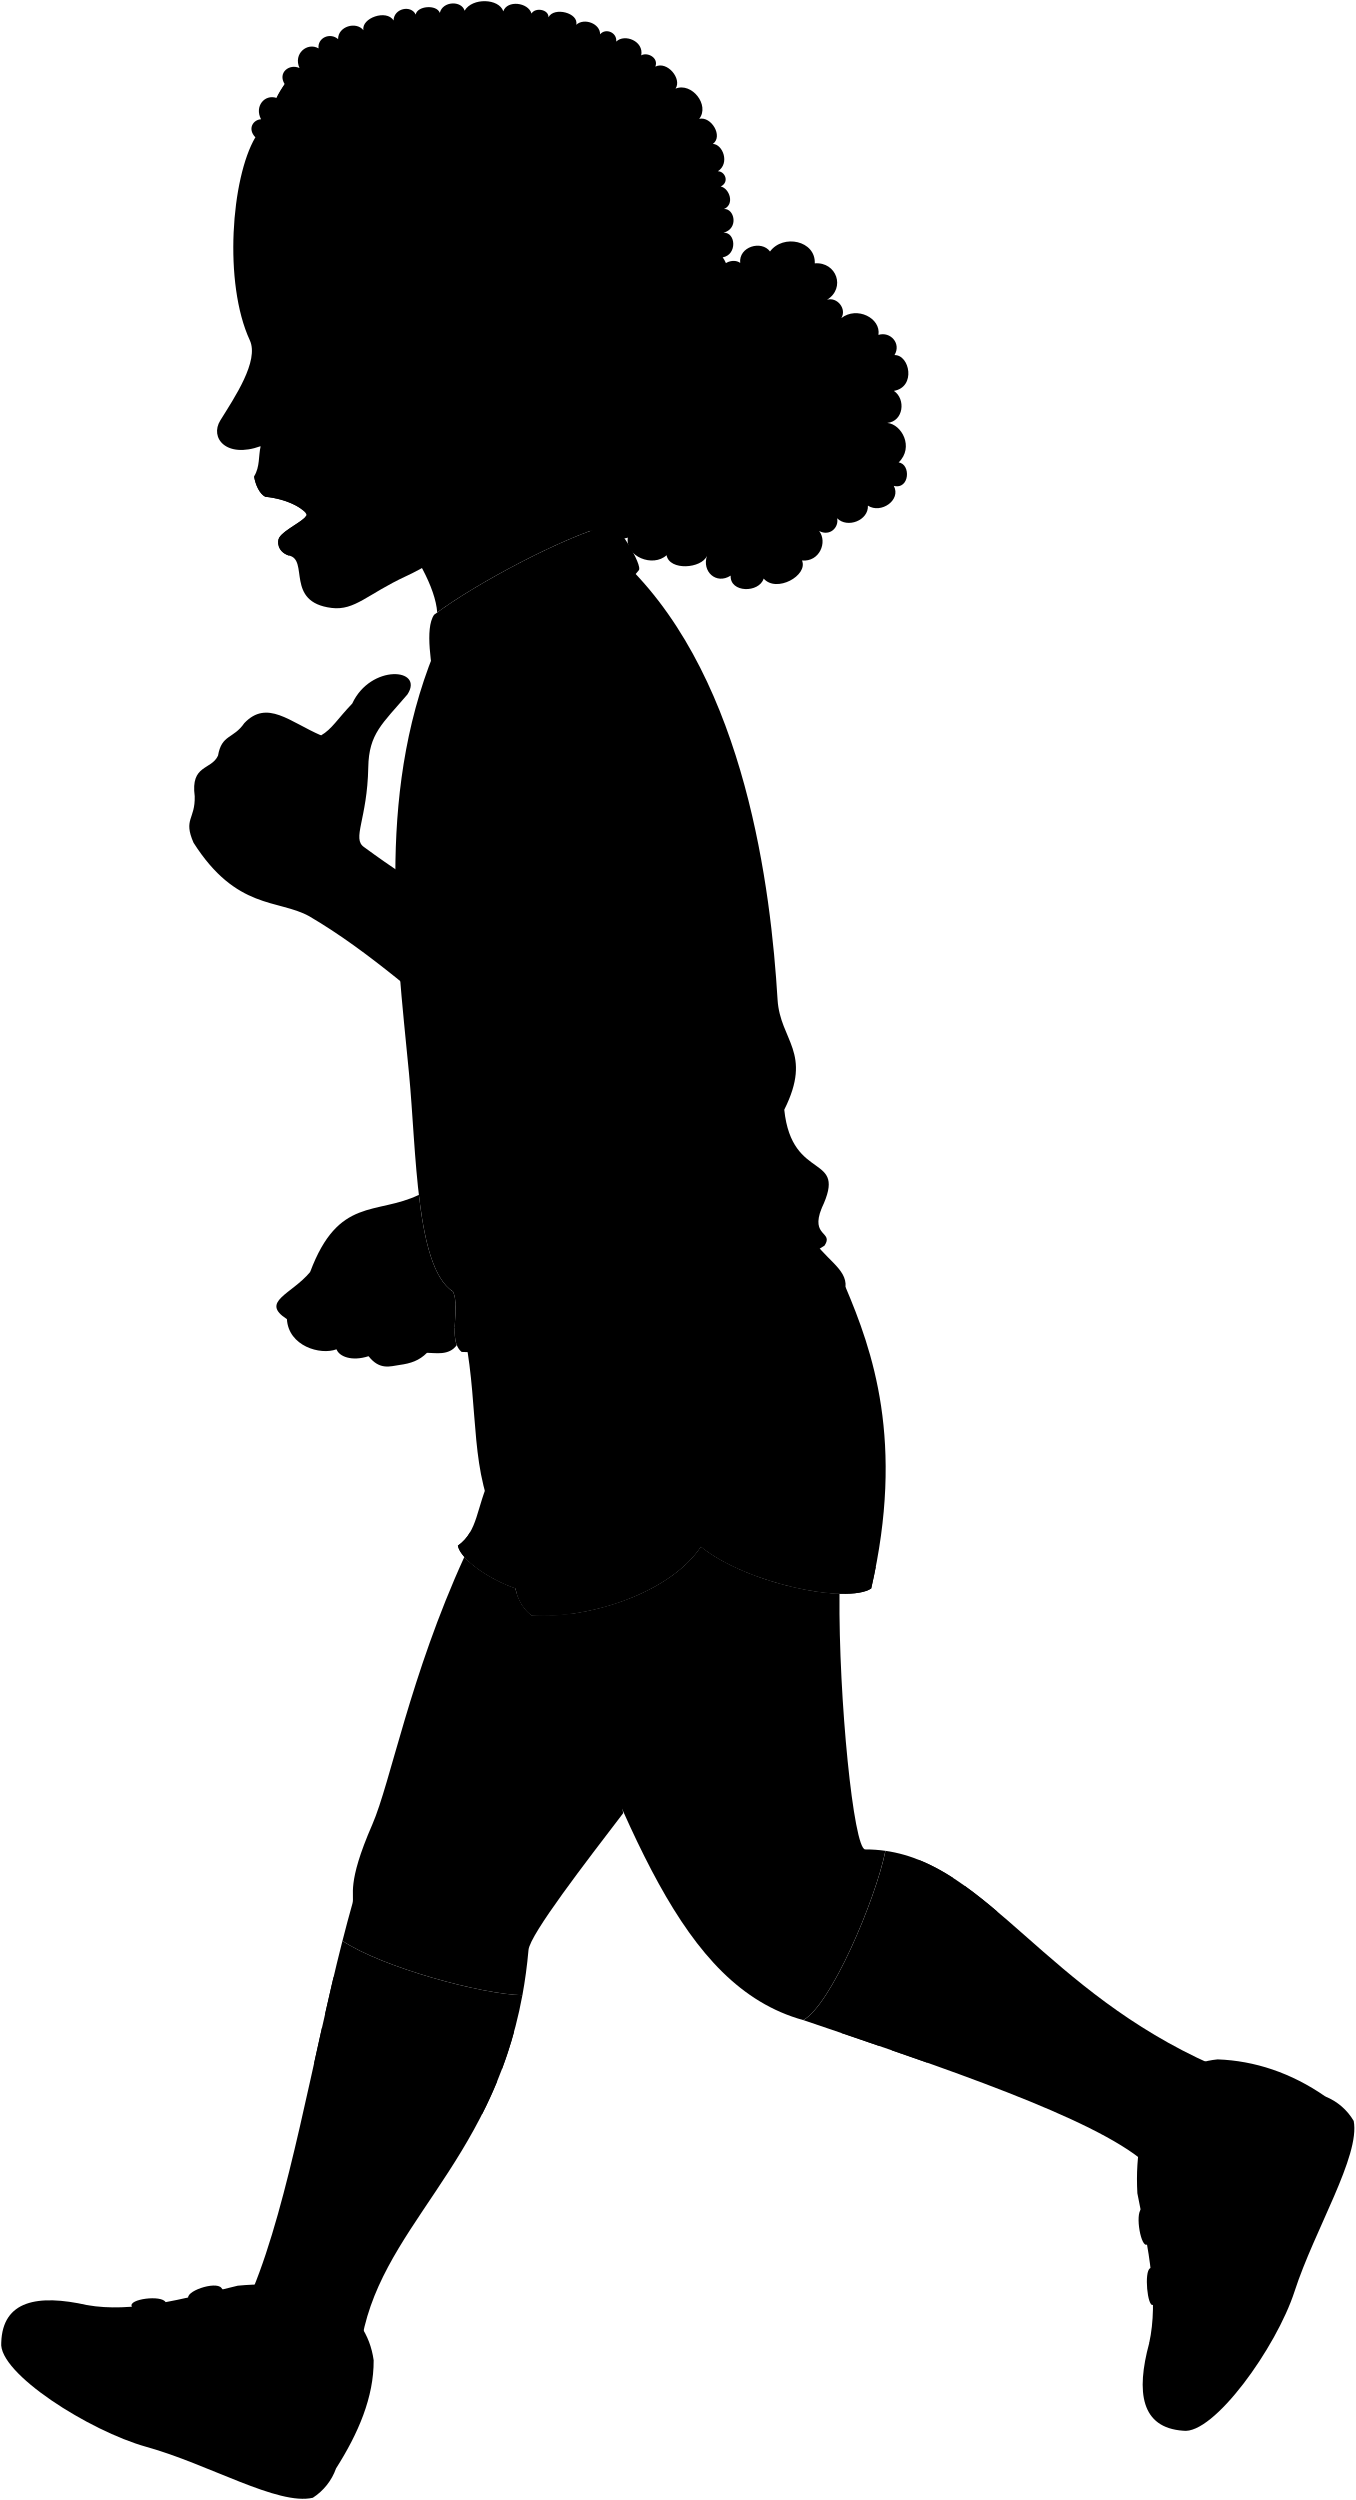
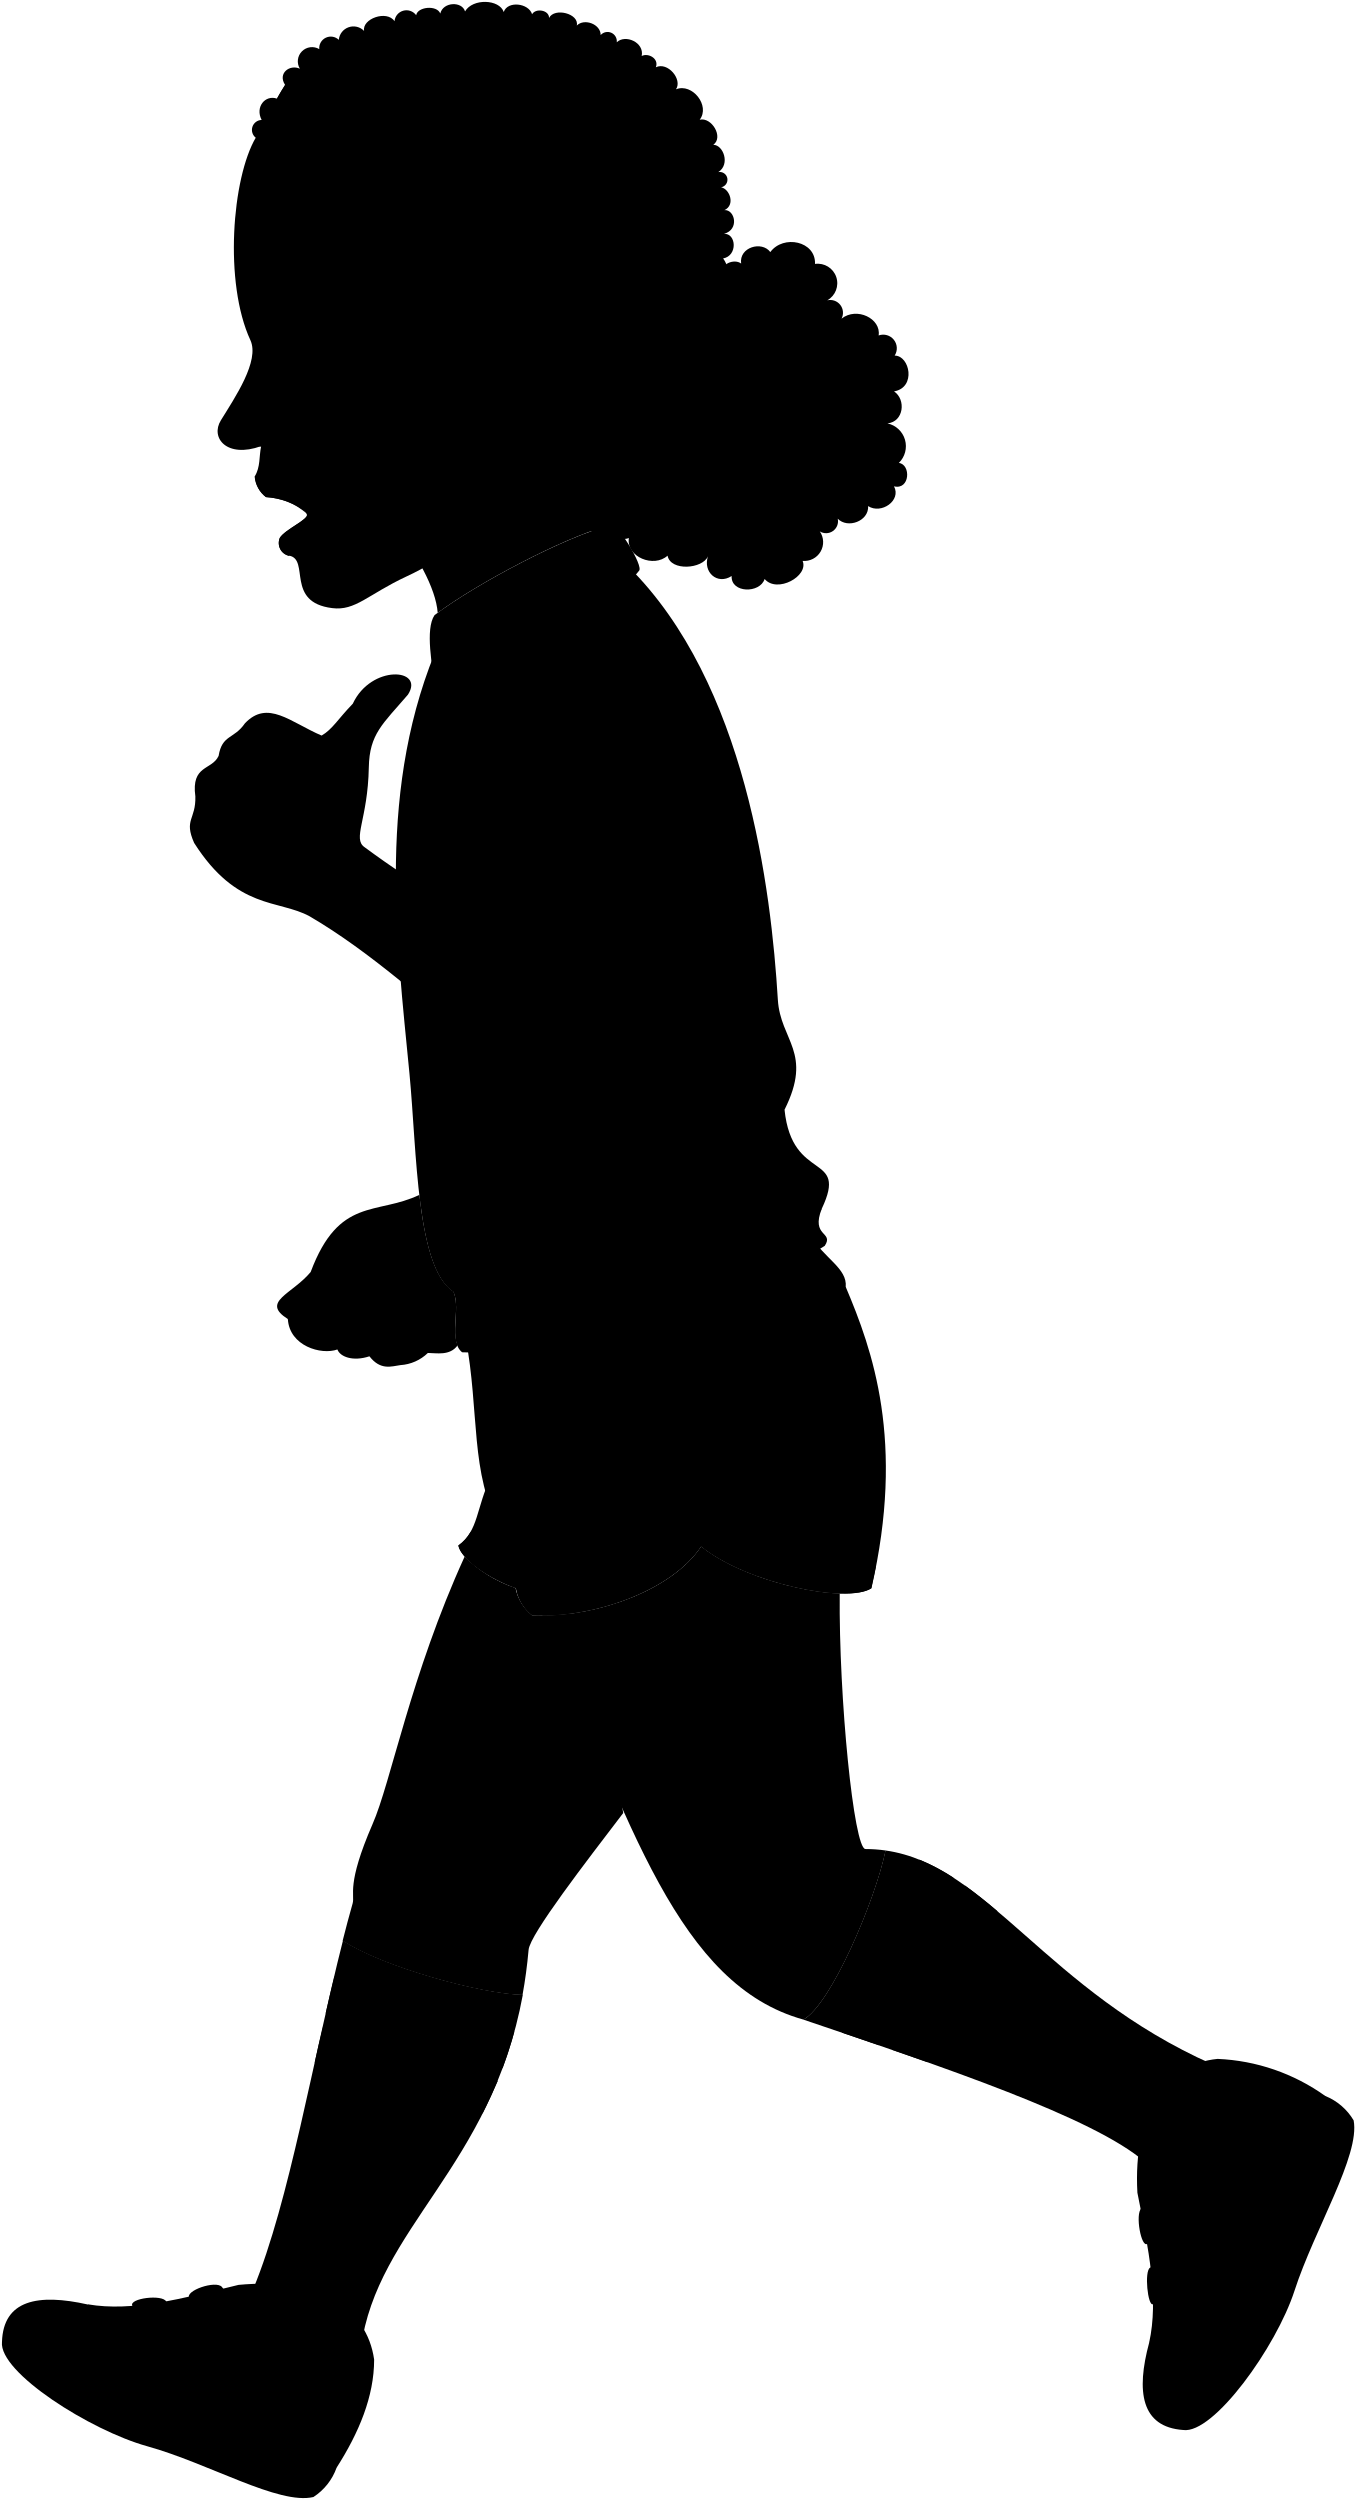
- <svg viewBox="0 0 1157.01 2133.88">
-   <circle class="hairBlackDark" cx="511.14" cy="388.43" r="65" />
+ <svg viewBox="0 0 178.41 328.89">
+   <circle class="hairBlackDark" cx="78.83" cy="59.93" r="10.01" />
  <g class="soleWhite">
-     <path d="M74.37,1967.53c-42.27-9.51-72.19-3.88-73.3,32-2.72,26.09,75.35,75.5,123.89,89,53.2,14.78,112.44,50.36,142.06,43.44a49.41,49.41,0,0,0,19.79-25Z" />
-     <path d="M980.85,2000.15c-11.29,41.83-6.93,72,28.91,74.59,26,3.82,79.69-71,95.22-118.94,17-52.53,56.14-115.58,50.48-145.48a49.38,49.38,0,0,0-24.18-20.83Z" />
+     <path d="M11.55,303.17C5,301.7.43,302.57.26,308.1c-.42,4,11.61,11.63,19.08,13.71,8.2,2.28,17.32,7.76,21.89,6.69a7.63,7.63,0,0,0,3.05-3.86Z" />
+     <path d="M151.18,308.19c-1.74,6.44-1.06,11.09,4.46,11.49,4,.59,12.27-10.94,14.66-18.32,2.62-8.09,8.65-17.8,7.78-22.41a7.66,7.66,0,0,0-3.73-3.21Z" />
  </g>
  <g class="estherShoe">
-     <path d="M318.94,2014.59c.21,31.49-13.11,62.46-32.13,92.37-12.85,11.69-91.45-24.74-146.45-38.87-27.89-7.16-54.26-24.08-71.53-38.37,8.88-27.77,10.79-38.6,5.54-62.19,37.78,6.63,80.43-4.85,128.58-16.57C270.39,1944.37,312.77,1970.2,318.94,2014.59Z" />
-     <path d="M1039.28,1757.79c31.47,1.12,62.92,11.44,92,31.7,10.5,12.57-29,93.6-46.09,150.06-8.34,27.56-27.44,52.11-42.44,68.77-27.37-10-38.12-12.41-61.9-8.17,8.22-37.46-.37-79.48-10.05-128.09C967.07,1804.41,994.66,1762.08,1039.28,1757.79Z" />
+     <path d="M49.22,310.42c0,4.85-2,9.62-4.94,14.22-2,1.8-14.09-3.81-22.56-6a30.26,30.26,0,0,1-11-5.91c1.37-4.28,1.66-5.95.85-9.58,5.82,1,12.39-.75,19.81-2.56C41.75,299.6,48.27,303.58,49.22,310.42Z" />
+     <path d="M160.18,270.86a26.25,26.25,0,0,1,14.17,4.88c1.62,1.94-4.47,14.42-7.1,23.12-1.28,4.24-4.22,8-6.53,10.59-4.22-1.55-5.87-1.91-9.54-1.26,1.27-5.77-.06-12.24-1.55-19.73C149.06,278,153.31,271.52,160.18,270.86Z" />
  </g>
  <g class="estherShoeStrap">
-     <path d="M208.48,1992.23l-31.22,6.85a103,103,0,0,0-16.19-36.61c-4.47-6.42,23-15.78,27.89-9.64A98.11,98.11,0,0,1,208.48,1992.23Z" />
-     <path d="M155.22,2002.07l-31.73,3.21c-.91-13.35-5.89-26.72-11-36.54-3.36-6.44,25.72-10.14,28.91-3.62C146.49,1975.53,152.22,1987.45,155.22,2002.07Z" />
-     <path d="M1026.26,1899.37c-18.19,3.41-33.23,5.65-47,16.3-5.18,4-10.68-25.52-5.06-30.28,14.48-12.26,29.34-14.56,48.34-17.23S1045.55,1895.74,1026.26,1899.37Z" />
-     <path d="M981.66,1936.09c15.17-7.84,26.56-9.61,44.2-9.94,19.63-.36,19.24,31.06.5,31.91-16.74.77-28.35,2.3-42.22,9.24C979.43,1969.65,976.42,1938.8,981.66,1936.09Z" />
+     <path d="M32.21,307,27.4,308a15.8,15.8,0,0,0-2.49-5.64c-.69-1,3.54-2.43,4.29-1.49A15.15,15.15,0,0,1,32.21,307Z" />
+     <path d="M24,308.49l-4.89.49a14.93,14.93,0,0,0-1.7-5.63c-.51-1,4-1.56,4.46-.56A23.84,23.84,0,0,1,24,308.49Z" />
+     <path d="M158.18,292.67c-2.81.52-5.12.87-7.24,2.51-.8.62-1.64-3.93-.78-4.67,2.23-1.88,4.52-2.24,7.45-2.65S161.15,292.11,158.18,292.67Z" />
+     <path d="M151.31,298.32a13.67,13.67,0,0,1,6.81-1.53c3-.05,3,4.79.07,4.92a14.62,14.62,0,0,0-6.5,1.42C151,303.49,150.5,298.74,151.31,298.32Z" />
  </g>
  <g class="sockWhite">
-     <path d="M215.76,1954.07c24.25,6.75,24.25,25.88,28.48,31.17,13.15,16.44,58.24,23.68,63.36,19.39,13.74-102.52,111.15-154.12,138.3-301.66-34.37-.56-119.88-23.78-153.61-46.35C266.59,1757.7,246.72,1878.87,215.76,1954.07Z" />
-     <path d="M1034.8,1762.41c-141.78-63-191.75-170.17-279-182.63-8.76,42.73-46.9,132-70.16,144.47,119,40.3,247.79,83.56,291.39,121.35,6.25-15.89,35.24-14,40.7-20.35C1032.46,1808,1041.33,1767.13,1034.8,1762.41Z" />
+     <path d="M33.33,301.09c3.74,1,3.74,4,4.39,4.8,2,2.54,9,3.65,9.76,3,2.11-15.79,17.12-23.74,21.3-46.47-5.29-.08-18.46-3.66-23.66-7.14C41.16,270.85,38.1,289.51,33.33,301.09Z" />
+     <path d="M159.49,271.57c-21.84-9.7-29.53-26.21-43-28.13-1.35,6.58-7.23,20.34-10.81,22.25,18.34,6.21,38.17,12.87,44.89,18.69,1-2.44,5.43-2.15,6.26-3.13C159.13,278.59,160.5,272.3,159.49,271.57Z" />
  </g>
  <g class="estherSockStripe">
-     <path d="M277.5,1718.86c31.8,22,114.21,44.81,151.11,46.8q5.56-14.84,10.1-31.23c-34.9-.73-120.93-24.22-154-46.87C282.28,1697.88,279.88,1708.34,277.5,1718.86Z" />
-     <path d="M268.15,1760.86c35.15,20.72,108.66,41.21,143.42,43.51,4.49-8.87,8.78-18.12,12.78-27.86-34.86-1.52-115.31-24-149.49-45.9C272.61,1740.67,270.38,1750.78,268.15,1760.86Z" />
-     <path d="M718.27,1735.32q15.93,5.42,31.83,10.88c25.15-25.45,60.87-102.84,63.51-143.2a170.87,170.87,0,0,0-29-15.34C783,1628.91,743.87,1712.71,718.27,1735.32Z" />
-     <path d="M791.39,1760.6c25.41-26.27,55.17-86.59,59.75-129-9.36-7.92-18.51-15.28-27.68-21.84-1.9,41.85-37,114.11-62.21,140.33Q776.46,1755.3,791.39,1760.6Z" />
+     <path d="M42.84,264.86c4.9,3.39,17.59,6.91,23.28,7.21q.85-2.28,1.55-4.81C62.3,267.15,49,263.53,44,260,43.58,261.63,43.21,263.24,42.84,264.86Z" />
+     <path d="M41.4,271.33c5.41,3.19,16.74,6.35,22.09,6.7q1-2,2-4.29c-5.37-.23-17.76-3.69-23-7.07C42.09,268.22,41.74,269.78,41.4,271.33Z" />
+     <path d="M110.74,267.4l4.9,1.67c3.87-3.92,9.37-15.84,9.78-22.06a27,27,0,0,0-4.46-2.36C120.7,251,114.68,263.91,110.74,267.4Z" />
+     <path d="M122,271.29c3.91-4,8.5-13.34,9.2-19.88-1.44-1.22-2.85-2.35-4.26-3.36-.29,6.45-5.71,17.58-9.58,21.62Z" />
  </g>
  <g class="estherShorts">
-     <path d="M418.82,1260.45c-12.63,26.68-10.44,46.24-28,58.87,2.77,14.5,39,36.36,62.38,39.68Z" />
-     <path d="M691.69,1054.64c11.4,19.81,31.47,27.89,30,43.86,22.81,53.86,50.89,131.77,21.93,257.35-20.18,13.4-106.51-4.15-145.41-35.78-26,39.25-95.16,61.81-144.25,58.86-21.78-16.11-12.52-48.38-27.42-75-26-46.32-17.55-99-29.48-162.14Z" />
+     <path d="M64.61,194.25c-2,4.11-1.61,7.12-4.31,9.07.42,2.23,6,5.6,9.61,6.11Z" />
+     <path d="M106.64,162.55c1.76,3,4.85,4.29,4.62,6.75,3.52,8.3,7.84,20.3,3.38,39.65-3.11,2.06-16.41-.64-22.4-5.52-4,6-14.66,9.53-22.22,9.07C66.67,210,68.09,205.05,65.8,201c-4-7.13-2.7-15.24-4.54-25Z" />
  </g>
  <g class="estherShortsTrim">
-     <path d="M436.1,1335.58c-12.14-5.33-25.69-16.13-34.74-27.94a36.41,36.41,0,0,1-10.53,11.68c2.27,11.92,27.16,28.81,48.93,36.29C438.16,1349.33,437.23,1342.54,436.1,1335.58Z" />
-     <path d="M605.3,1300.15c10.16-64.29,2.13-127.6-16.35-190.35-6.63,2.18-13.36,4.35-20.14,6.48,20.26,53.4,30.64,162.69,11,194.17-22,35.26-99.06,56-139,48.92,2.42,7.68,6.2,14.44,13.13,19.56,49.09,3,118.27-19.61,144.25-58.86,38.9,31.63,125.23,49.18,145.41,35.78,1.45-6.31,2.75-12.48,3.93-18.55C695,1346,638.91,1325.09,605.3,1300.15Z" />
+     <path d="M67.27,205.82a14.73,14.73,0,0,1-5.35-4.3,5.61,5.61,0,0,1-1.62,1.8c.35,1.84,4.18,4.44,7.54,5.59C67.59,207.94,67.44,206.9,67.27,205.82Z" />
+     <path d="M93.33,200.37c1.57-9.91.33-19.66-2.51-29.32-1,.33-2.06.67-3.11,1,3.12,8.23,4.72,25.06,1.7,29.91C86,207.38,74.15,210.58,68,209.49a5.69,5.69,0,0,0,2,3c7.56.46,18.22-3,22.22-9.07,6,4.88,19.29,7.58,22.4,5.52.22-1,.42-1.93.61-2.86C107.15,207.42,98.51,204.21,93.33,200.37Z" />
  </g>
-   <path class="estherShirt" d="M535.86,483.07C636.73,582.83,658,759.24,663.69,853.21c2.15,35.19,30.24,44.94,5.72,94,6.54,62.92,54.75,36,31.87,84.17-9.8,24.51,10.63,19.61,2.45,31.86-40.33,27-250,94.79-309.69,90.71-12.17-10-.82-36.77-7.35-51.48C354.82,1082,355.53,983.09,349.1,916.13c-11-114.19-28.6-245.86,26.36-370.67Z" />
+   <path class="estherShirt" d="M82.64,74.51c15.54,15.36,18.81,42.54,19.69,57,.33,5.42,4.66,6.92.88,14.48,1,9.69,8.43,5.53,4.91,13-1.51,3.78,1.64,3,.38,4.91-6.22,4.15-38.52,14.6-47.71,14-1.87-1.53-.12-5.66-1.13-7.93-4.91-3.15-4.8-18.38-5.79-28.7-1.69-17.59-4.41-37.87,4.06-57.09Z" />
  <g class="lacosteLogo">
-     <path class="clothWhiteMedium" d="M352.46,678.36c-22.91,27.41.21,26.66,15.69,24.78C373.31,679.11,339.46,703.52,352.46,678.36Z" />
+     <path class="clothWhiteMedium" d="M54.39,104.59c-3.53,4.22,0,4.1,2.41,3.82C57.6,104.7,52.38,108.46,54.39,104.59Z" />
  </g>
  <g class="estherCollar">
-     <path d="M370.52,524.74c-8.22,12-1.95,43.64.65,63.19,56-74.92,150.48-69,173.93-101,4.45-3.63-19.65-42.71-24.1-39.09C484.2,456.7,405.7,498,370.52,524.74Z" />
-     <path d="M581,702.1c-29,13.33-93.11,39.14-122.5,48.71-2.89,1.31,5.61,24,8.46,22.75,31.21-9.63,87.5-31.8,122.21-48.71C592.11,721.34,584.15,700.77,581,702.1Z" />
+     <path d="M57.17,80.92c-1.27,1.85-.3,6.73.1,9.74C65.9,79.12,80.45,80,84.06,75.1c.69-.55-3-6.57-3.71-6C74.68,70.44,62.59,76.81,57.17,80.92Z" />
+     <path d="M89.59,108.24c-4.46,2.06-14.34,6-18.87,7.51-.44.2.87,3.7,1.31,3.5a162.74,162.74,0,0,0,18.82-7.5C91.3,111.21,90.08,108,89.59,108.24Z" />
  </g>
  <g class="clothesOverlapLine">
-     <path d="M567.15,641.39c3.43,28.1,24.15,42.86,13.87,60.71" />
-     <path d="M392.42,648.93c11,18.5,26.72,25.35,32.89,38.37,19.19,28.78,16.45,61,33.21,63.51" />
+     <path d="M87.46,98.89c.53,4.33,3.72,6.61,2.13,9.35" />
+     <path d="M60.54,100.05c1.69,2.85,4.12,3.91,5.07,5.92,3,4.43,2.53,9.39,5.11,9.78" />
  </g>
  <g class="clothesFoldLine">
-     <path d="M554.13,606c6.94,5.78,10.22,20,13,35.35,10.27-33.27-1.7-62.19-20.49-89.77" />
-     <path d="M468.75,648.73c3.95,23.82,4.33,48-4.8,73.1" />
-     <path d="M409.53,623.12c-1.4,20.75,4.75,42.23,15.78,64.18-12.18-3.47-22.84-3.81-31.79-.69" />
-     <path d="M612.82,964.41a244.94,244.94,0,0,1-67.76,50.69" />
-     <path d="M669.41,947.18c-18.11,24.29-38.88,43.89-64.06,55.65" />
-     <path d="M673.65,1010.3c-39.3,30.73-84.35,54.36-135.53,70.43" />
-     <path d="M701.28,1031.35c-7.48,13.13-32.43,20-50,36.58" />
-     <path d="M386.69,1102.44c19.64,14,69.64,3.77,34.58,23.11" />
-     <path d="M439.38,1300c15.67-39.18,60.08-62,38.44-26.12" />
-     <path d="M483.42,1293.32c-13.88,6.18-25.64,14.67-34.34,26.49" />
-     <path d="M721.69,1098.5c-1.28,6.66-19.21,17.18-43.84,21.28" />
+     <path d="M85.45,93.45c1.07.89,1.58,3.08,2,5.44,1.58-5.12-.26-9.58-3.16-13.83" />
+     <path d="M72.3,100a21.55,21.55,0,0,1-.74,11.26" />
+     <path d="M63.18,96.08A19.3,19.3,0,0,0,65.61,106a8.08,8.08,0,0,0-4.9-.11" />
+     <path d="M94.49,148.65a37.61,37.61,0,0,1-10.44,7.81" />
+     <path d="M103.21,146a26.61,26.61,0,0,1-9.87,8.57" />
+     <path d="M103.86,155.72A65.44,65.44,0,0,1,83,166.57" />
+     <path d="M108.12,159c-1.15,2-5,3.09-7.71,5.63" />
+     <path d="M59.66,169.91c3,2.16,10.73.58,5.33,3.56" />
+     <path d="M67.78,200.35c2.41-6,9.25-9.54,5.92-4" />
+     <path d="M74.56,199.31a12.94,12.94,0,0,0-5.29,4.08" />
+     <path d="M111.26,169.3c-.19,1-3,2.65-6.75,3.28" />
  </g>
  <g class="hairBlack">
-     <path d="M217.94,117.16c-6.92-7.18-1.9-15,4.87-15.36C217,90.7,225.92,80.22,236,83.58l7-11.73c-6.25-9.93,4.08-17.73,12.66-13.76-5.58-12.28,6.69-22.33,16.23-16.79-1-9,9.73-13.9,16.68-7.91C288.48,22.46,304,18,310.22,25.79c-2-10.4,19.78-18.08,25.69-8.31C336.2,7.05,350.85,4,354.83,12.43,356,5.05,372.67,3.53,375.41,11,377.79.87,394,.32,396.55,9.13c6.52-11.29,29.38-10.55,33.05.53,3.17-9.73,21.2-7.78,24.07,1.89,3.15-5.47,14.72-3.61,14.49,3.18,4.7-9.18,26.14-3.69,23.67,6.43,6.7-6.17,20.53-1.09,20.39,8.13,4.64-5.62,14.55-1.68,13.77,6.2,7.19-7,23.72-.34,21.33,11.76,5.31-3,15,2,12.07,9.6,10.18-5,22.87,10.39,17.22,18.8,13.78-5.65,29.43,14,20.2,25.8,10.24-2.46,20.69,14.88,11.65,21.39,8.44.27,14.76,16.54,4.27,23.35,6-.08,10.2,9.16,2.44,13,7.3,1.43,12.29,15.08,2.81,19.21,8.84-.6,12.84,16.62-.39,20.23,10.46-.53,11.92,18.71-.74,21.06,33.48,44.51-136.71,183-123.92,114C416.54,342.16,227.16,199.64,217.94,117.16Z" />
-     <path d="M657.25,214.66c11.18-15.11,39-9.33,38.2,10.12,18.61-1.43,26.56,21.13,10.45,31.1,8.53-2.7,17.1,7.7,12.21,15.63,13.26-10.34,33.92-.06,31.69,14.34,10.15-3.18,19.72,7.35,13.69,17.22,13-.28,18.58,27.25-.5,30.57,10.36,7,8.28,26-5.65,27.35,12.23,1.1,23.09,20.67,9.7,33.73,10.55,1.33,9.53,23.39-4.14,20,6.49,12.06-10.92,24.13-22.1,16.86.66,12.64-17.57,19.62-26.26,10.78,1.67,7.9-6.3,15.71-15.36,10.87,7.31,9.47.33,26.55-14.62,25.18,5.36,12.81-21.84,27.95-32.72,15.43-3.94,12.45-28.9,12.28-28.19-2.51-12.34,7.94-24.74-3.52-20.2-16.93-4.56,10.95-32,13-34.5-.5-11.64,10.66-35.41,1.22-33.08-15.06-13,5.12-21.73-15.88-15-24.92-11.79-3-7.57-22.72,3.62-22.2-7-6.92-1.39-14.45,7.41-15.65-12.06-1.4-18.78-8.55-12-17.84-17.34.84-19.08-17-9.25-24.26-12.82-8.45-5.52-29.27,7.74-26.36-8.23-13.1,6-33.46,20.79-30.46-12.12-3.79-11.73-22.36-1.79-27.7-11.85-25.06,17.43-39.2,27.82-30.24-.71-10.78,15.66-14.59,20.34-7,5.45-12,26.75-11.38,30.24,1.41-2.54-8.7,10-13.8,16-9.19C630.39,210.47,650,204.82,657.25,214.66Z" />
+     <path d="M33.67,18.14a1.31,1.31,0,0,1,.75-2.36c-.89-1.71.48-3.33,2-2.81l1.08-1.81c-1-1.53.63-2.73,1.95-2.12A1.87,1.87,0,0,1,42,6.46a1.52,1.52,0,0,1,2.57-1.22,1.94,1.94,0,0,1,3.33-1.17c-.31-1.6,3-2.79,4-1.28A1.58,1.58,0,0,1,54.75,2C54.93.87,57.5.64,57.92,1.78,58.29.23,60.78.14,61.18,1.5c1-1.74,4.52-1.62,5.09.08C66.76.08,69.54.39,70,1.87c.48-.84,2.26-.55,2.23.49.72-1.41,4-.56,3.65,1,1-1,3.16-.17,3.14,1.25a1.22,1.22,0,0,1,2.12.95c1.11-1.08,3.65,0,3.28,1.81.82-.45,2.31.31,1.86,1.48,1.57-.76,3.53,1.6,2.65,2.9,2.13-.87,4.54,2.15,3.12,4,1.57-.38,3.18,2.29,1.79,3.3,1.3,0,2.27,2.55.66,3.59a1,1,0,0,1,.37,2c1.13.22,1.9,2.32.44,3,1.36-.09,2,2.56-.06,3.12,1.61-.08,1.83,2.88-.12,3.24,5.16,6.86-21,28.2-19.08,17.56C64.26,52.8,35.09,30.85,33.67,18.14Z" />
+     <path d="M101.34,33.16c1.72-2.33,6-1.44,5.88,1.56a2.57,2.57,0,0,1,1.61,4.79,1.68,1.68,0,0,1,1.88,2.41c2-1.59,5.23,0,4.88,2.21a1.79,1.79,0,0,1,2.11,2.65c2,0,2.86,4.2-.08,4.71,1.6,1.08,1.28,4-.87,4.21a3.07,3.07,0,0,1,1.5,5.2c1.62.2,1.47,3.6-.64,3.08,1,1.86-1.68,3.72-3.4,2.6.1,2-2.71,3-4,1.66a1.57,1.57,0,0,1-2.36,1.67,2.48,2.48,0,0,1-2.26,3.88c.83,2-3.36,4.31-5,2.38-.6,1.92-4.45,1.89-4.34-.39-1.9,1.23-3.81-.54-3.11-2.6-.7,1.68-4.93,2-5.32-.08-1.79,1.64-5.45.19-5.09-2.32-2,.79-3.35-2.45-2.31-3.84-1.82-.46-1.17-3.5.56-3.42-1.08-1.07-.22-2.23,1.14-2.41-1.86-.22-2.89-1.32-1.85-2.75a2,2,0,0,1-1.43-3.74c-2-1.3-.85-4.5,1.2-4.06-1.27-2,.93-5.15,3.2-4.69-1.87-.58-1.81-3.44-.28-4.26-1.82-3.86,2.69-6,4.29-4.66-.11-1.66,2.41-2.25,3.13-1.08.84-1.84,4.12-1.75,4.66.22-.39-1.34,1.54-2.12,2.46-1.42C97.2,32.52,100.22,31.65,101.34,33.16Z" />
  </g>
  <g class="hairOverlapLine">
-     <path d="M508.1,104.93c25.32,12.25,59.66,50.22,74.31,86.49" />
-     <path d="M517.23,61.11c24.23,13.36,50.74,41.06,59.32,63" />
+     <path d="M78.36,16.26c3.9,1.89,9.19,7.73,11.45,13.32" />
+     <path d="M79.77,9.51c3.73,2.06,7.81,6.32,9.14,9.7" />
  </g>
  <g class="eye">
-     <circle class="sclera" cx="260.96" cy="292.47" r="37.38" />
-     <path class="irisDarkBrown" d="M241.61,314c-2.25.26-8.67-8.21-9.92-19.41s3.14-20.87,5.39-21.13A115.76,115.76,0,0,1,241.61,314Z" />
-     <path class="pupil" d="M235.27,302.15c-1.8.2-3.1-3.23-3.58-7.58s0-8,1.82-8.18A62,62,0,0,1,235.27,302.15Z" />
+     <circle class="sclera" cx="40.29" cy="45.15" r="5.76" />
+     <path class="irisDarkBrown" d="M37.31,48.46c-.34,0-1.33-1.27-1.53-3s.49-3.21.83-3.25A17.57,17.57,0,0,1,37.31,48.46Z" />
+     <path class="pupil" d="M36.34,46.64c-.28,0-.48-.5-.56-1.17s0-1.23.28-1.26A9.5,9.5,0,0,1,36.34,46.64Z" />
  </g>
  <g class="skinBlack">
-     <path d="M454,1378.93c-9.89-7.13-13.06-18.68-14.2-23.32-16.37-5.63-34.49-16.56-43.45-26.71-46.32,101.32-63.06,192.83-78.53,228.32-22.55,51.71-14.81,59.9-17,67.57-2.92,10.32-5.75,21-8.51,31.83C326,1679.19,411.53,1702.41,445.9,1703c2.24-12.19,4-25,5.21-38.6,1.17-13.28,49.41-75.64,80.81-116.77-11.14-63-22.1-126.22-46.14-169.95A170.71,170.71,0,0,1,454,1378.93Z" />
-     <path d="M716.55,1360.32c-34.7-1.13-89.53-16.82-118.34-40.25-24.48,37-87.32,59.15-135.56,59.11,74.26,178.84,117,315.7,222.94,345.07,23.26-12.42,61.4-101.74,70.16-144.47a118.94,118.94,0,0,0-17.27-1.2C728.6,1578.3,715.73,1450,716.55,1360.32Z" />
-     <path d="M497.19,351.22c-4.27-2.39-6-8-4.26-17.59L267.61,388.52c37.86,14.36,102.61,91.92,105.57,134.24,35.17-25.88,107.16-63.78,144.28-74C497.27,416.09,490.31,382.63,497.19,351.22Z" />
-     <path d="M263.84,782c104.51,61.15,182,170,269.85,163.38,12.76-1,44.4.36,54.48-15,33.4-50.92,24.36-124.91-.54-204.78C553.51,742.08,500,763.2,468.87,773c3.37,10.3,8.37,19.1,14.23,27.89-52.81-18.34-75.6-6.67-172.33-77.83-10.63-7.25,2.76-23.64,3.57-68.14.52-28.79,12-37.08,33.44-62.21,14.66-22.51-31.4-26.17-47.14,7.83-12.56,13.08-17.3,21.8-26.61,27.16-26.69-11.51-46.06-30.88-65.49-10.49-9.36,13.64-19.31,9.45-22.45,27.77-5.76,12.56-23.55,7.44-19.89,34.66.52,19.89-9.94,19.25-1,39.67C201.8,776.85,237.39,767.43,263.84,782Z" />
-     <path d="M386.69,1102.44c-16.95-10.87-24.68-43.92-29.18-82.57-36.34,17.52-68.68,1.3-92.78,65.85-15.86,19.09-43,25.33-19.84,40.22,1.31,23,28.47,31,42.36,25.74,2.14,6.12,12.88,10.61,27.34,5.9,9.54,12.25,18.72,8.54,26.42,7.49,9.67-1.32,16.77-3.7,23.45-10.38,7.15,0,18.8,2.71,25.43-6.6C385,1135.83,392.2,1114.83,386.69,1102.44Z" />
-     <path d="M236,83.58c4.13-9,10.85-17.49,19.68-25.49,73.79-45.37,209.12-35.77,261.54,3C436.24,19.76,295.9,28.4,236,83.58Z" />
-     <path d="M429,420.3c-18.49,32.38-51.06,56.94-82.48,71.54-32.89,15.28-43.65,29.48-63.41,27.07-40.13-4.9-18.93-41.53-36.78-44.78-9.7-3.38-9.9-12.12-8-15.23,4.56-7.43,24.92-15.8,23.09-20.07s-15-12.83-35-14.8c-4.8-2.51-8.37-10.07-9.52-17.44,5.08-8.24,3.6-17.34,5.59-25.76-29.41,10.66-43.7-7.13-34.43-22,12-19.37,33.32-50.75,25.15-68.42-22.61-48.91-15.75-138.54,4.75-173.21,4,4.9,13.71,3.52,14.45-5.24,1.92,10.66,19.33,9.2,21.16-1.91,64-38.42,204.5-38.12,254.55-5.08C450.16,75.74,326.39,87.24,284.68,111c-4,5.18,6.6,12.3,14.82,7.23-6.57,5.18-6.15,18.62,5.14,18.22-6.68.76-10.24,12.63-4.19,16.57-10.76,2-10.69,20,1.4,21.49-5.47,5.36-.19,20.72,9.65,20.52-5.2,9,5.11,19.29,13.95,13.33C321.38,222.08,340,235,347.63,224.47,344,236,359,244.58,367.14,236.1c-5.23,6.44,8.89,17.46,17.64,14.25-7.7,8.22-.46,22.79,10.18,19-2.43,13.87,21.64,21.68,26.68,9.1,21,9.67,13.17-10.21,22.73-12.61,24-51,76.2-22.57,72.27,21.15-3.33,37.08-27.29,47.81-33,54.78-12.41,14.1-14.5,24.79-39.54,16.78M237.72,311.2c8.33-4,23.46-12.92,33.71-19.07-10.25-4.29-25.48-12.94-37.42-15.7C229.65,288.63,231.23,302.82,237.72,311.2Z" />
+     <path d="M70,212.5a6.16,6.16,0,0,1-2.18-3.59,17.37,17.37,0,0,1-6.7-4.12C54,220.4,51.43,234.5,49,240c-3.47,8-2.28,9.23-2.61,10.41-.45,1.59-.89,3.23-1.31,4.9,5.2,3.48,18.37,7.06,23.66,7.14q.52-2.81.8-5.94c.18-2.05,7.61-11.65,12.45-18-1.72-9.7-3.4-19.44-7.11-26.18A26.48,26.48,0,0,1,70,212.5Z" />
+     <path d="M110.47,209.63c-5.34-.17-13.79-2.59-18.23-6.2-3.77,5.7-13.45,9.12-20.88,9.11,11.44,27.55,18,48.63,34.34,53.15,3.58-1.91,9.46-15.67,10.81-22.25a19.25,19.25,0,0,0-2.66-.19C112.33,243.21,110.34,223.44,110.47,209.63Z" />
+     <path d="M76.68,54.2C76,53.83,75.75,53,76,51.49L41.32,59.94c5.83,2.21,15.8,14.16,16.26,20.68,5.42-4,16.5-9.82,22.22-11.4C76.69,64.19,75.62,59,76.68,54.2Z" />
+     <path d="M40.74,120.55c16.1,9.42,28,26.2,41.56,25.17,2-.15,6.84.06,8.4-2.31,5.14-7.85,3.75-19.24-.09-31.55a162.52,162.52,0,0,1-18.29,7.3,17.6,17.6,0,0,0,2.19,4.3c-8.13-2.83-11.64-1-26.54-12-1.64-1.12.42-3.64.55-10.5.08-4.43,1.84-5.71,5.15-9.58,2.25-3.47-4.84-4-7.26,1.2-1.94,2-2.67,3.36-4.1,4.19C38.19,95,35.21,92,32.22,95.16c-1.44,2.1-3,1.46-3.46,4.28-.89,1.93-3.63,1.15-3.06,5.34.08,3.06-1.54,3-.16,6.11C31.18,119.76,36.66,118.31,40.74,120.55Z" />
+     <path d="M59.66,169.91c-2.61-1.67-3.8-6.76-4.49-12.72-5.6,2.7-10.58.2-14.3,10.15-2.44,2.94-6.62,3.9-3,6.19.2,3.54,4.38,4.77,6.52,4,.33.94,2,1.63,4.21.9,1.47,1.89,2.89,1.32,4.07,1.16a5.7,5.7,0,0,0,3.62-1.6c1.1,0,2.89.42,3.91-1C59.4,175.05,60.51,171.82,59.66,169.91Z" />
+     <path d="M36.45,13a12.5,12.5,0,0,1,3-3.93c11.37-7,32.21-5.51,40.29.47C67.29,3.14,45.67,4.47,36.45,13Z" />
+     <path d="M66.18,64.84c-2.85,5-7.87,8.77-12.71,11C48.4,78.21,46.75,80.4,43.7,80c-6.18-.76-2.91-6.4-5.66-6.9a1.72,1.72,0,0,1-1.23-2.35c.7-1.14,3.84-2.43,3.55-3.09s-2.31-2-5.39-2.28a3.79,3.79,0,0,1-1.47-2.69c.79-1.26.56-2.67.86-4-4.53,1.64-6.73-1.1-5.3-3.4,1.85-3,5.13-7.82,3.88-10.54-3.49-7.53-2.43-21.34.73-26.68a1.26,1.26,0,0,0,2.22-.8c.3,1.64,3,1.41,3.26-.3,9.85-5.92,31.5-5.87,39.21-.78-8.92-4.5-28-2.73-34.41.93-.61.8,1,1.9,2.28,1.12-1,.79-.95,2.86.79,2.8-1,.12-1.58,1.95-.64,2.56A1.7,1.7,0,0,0,46.59,27c-.84.82,0,3.19,1.49,3.16a1.52,1.52,0,0,0,2.15,2c-.63,2.11,2.24,4.1,3.41,2.48a1.81,1.81,0,0,0,3,1.79c-.81,1,1.37,2.69,2.72,2.2-1.19,1.26-.07,3.51,1.56,2.92C60.56,43.72,64.27,44.92,65,43c3.24,1.48,2-1.58,3.51-2,3.69-7.85,11.73-3.47,11.13,3.26-.52,5.71-4.21,7.37-5.09,8.44-1.91,2.17-2.23,3.82-6.09,2.58M36.71,48c1.29-.61,3.62-2,5.2-2.94a40.57,40.57,0,0,0-5.77-2.41A5.91,5.91,0,0,0,36.71,48Z" />
  </g>
  <g class="skinOverlapLine">
-     <path d="M234.62,627.85c13.85-5.42,25.89,15.65,39.41-.19" />
-     <path d="M264.73,1085.72c10.86-11.19,26.07-29,39.8-29.44" />
-     <path d="M244.89,1125.94c16,6.48,36.93-2.42,45.39-16.23a118.66,118.66,0,0,1,15.14-12.47c17.12,4.88,39.15,1.66,64.57-7.12" />
-     <path d="M287.25,1151.68c12.83-4.12,14.61-10.8,24-18.37,10.24-11.13-10.68-23.6-27.95-15.47" />
-     <path d="M314.59,1157.58c38.48-17.45,24.68-43.42-.86-32" />
-     <path d="M364.46,1154.69c6.91-12-2.71-26.59-26.19-19.28" />
-     <path d="M359.91,1135.73c6.74-9,25.58-9,28.2-2.29" />
+     <path d="M36.24,96.81c2.13-.84,4,2.41,6.07,0" />
+     <path d="M40.87,167.34c1.68-1.73,4-4.47,6.13-4.54" />
+     <path d="M37.82,173.53a6.13,6.13,0,0,0,7-2.5,18.64,18.64,0,0,1,2.33-1.92c2.64.75,6,.26,10-1.1" />
+     <path d="M44.34,177.5c2-.64,2.25-1.67,3.69-2.83,1.58-1.72-1.64-3.64-4.3-2.39" />
+     <path d="M48.55,178.4c5.93-2.68,3.81-6.68-.13-4.93" />
+     <path d="M56.24,178c1.06-1.86-.42-4.1-4-3" />
+     <path d="M55.54,175c1-1.38,3.94-1.38,4.34-.35" />
  </g>
  <g class="skinFoldLine">
-     <path d="M451.21,280.61c13.38-59,87-9,32.87,40.49" />
-     <path d="M452.91,294.87c13,5.63-11.07,29.74,2.35,31.66,8.11,1.16,4-12,17.25-17.6,21.48-9.1,6.48-39.78-5.75-27.48" />
+     <path d="M69.6,43.32c2.06-9.08,13.39-1.38,5.06,6.24" />
+     <path d="M69.86,45.52c2,.86-1.7,4.58.36,4.87,1.25.18.62-1.84,2.66-2.71,3.31-1.4,1-6.13-.89-4.23" />
  </g>
  <g class="lipFemaleDark">
-     <path d="M261.38,440.13c-1.8,4.53-18.92,12-23,18.77-1.91,3.11-1.71,11.85,8,15.23C259.79,463.05,261,451.61,261.38,440.13Z" />
-     <path d="M226.4,424c18,1.77,30.45,8.92,34.11,13.4-8.15-12.21-24.85-24.2-43.63-30.84h0C218,414,221.6,421.52,226.4,424Z" />
+     <path d="M40.36,67.89c-.28.7-2.92,1.86-3.55,2.89A1.72,1.72,0,0,0,38,73.13,6.18,6.18,0,0,0,40.36,67.89Z" />
+     <path d="M35,65.41a8.53,8.53,0,0,1,5.25,2.07,14,14,0,0,0-6.72-4.76h0A3.79,3.79,0,0,0,35,65.41Z" />
  </g>
-   <path class="noseLine" d="M213.18,380.64c8.32-2.52,16,4.78,26.49.55,10-4.62,9.53-20.17,1.56-23.1" />
+   <path class="noseLine" d="M32.93,58.73c1.28-.39,2.46.73,4.08.08s1.47-3.1.24-3.56" />
  <g class="eyeLidLine">
-     <path d="M234,276.43c-11.07-4.37-1.5-19.2-1.5-19.2" />
-     <path d="M237.72,311.2c-3.66,2.9-4.59,8.63,4,14" />
+     <path d="M36.14,42.68c-1.7-.68-.23-3-.23-3" />
+     <path d="M36.71,48c-.56.45-.7,1.33.62,2.16" />
  </g>
-   <path class="eyeCornerLine" d="M271.43,292.13a13.25,13.25,0,0,0,10.13-.84" />
-   <path class="eyeCreaseLine" d="M265.57,282.09c-10.37-8.73-22.77-16.33-36.14-18" />
-   <path class="eyebrowBlack" d="M208.68,237.64c22.8,5.71,49.93-17.57,81.06,16.1C253.74,237.48,229.1,259,208.68,237.64Z" />
+   <path class="eyeCornerLine" d="M41.91,45.09A2.05,2.05,0,0,0,43.47,45" />
+   <path class="eyeCreaseLine" d="M41,43.55a11.09,11.09,0,0,0-5.56-2.78" />
+   <path class="eyebrowBlack" d="M32.24,36.7c3.51.88,7.69-2.71,12.49,2.48C39.18,36.68,35.39,40,32.24,36.7Z" />
</svg>
